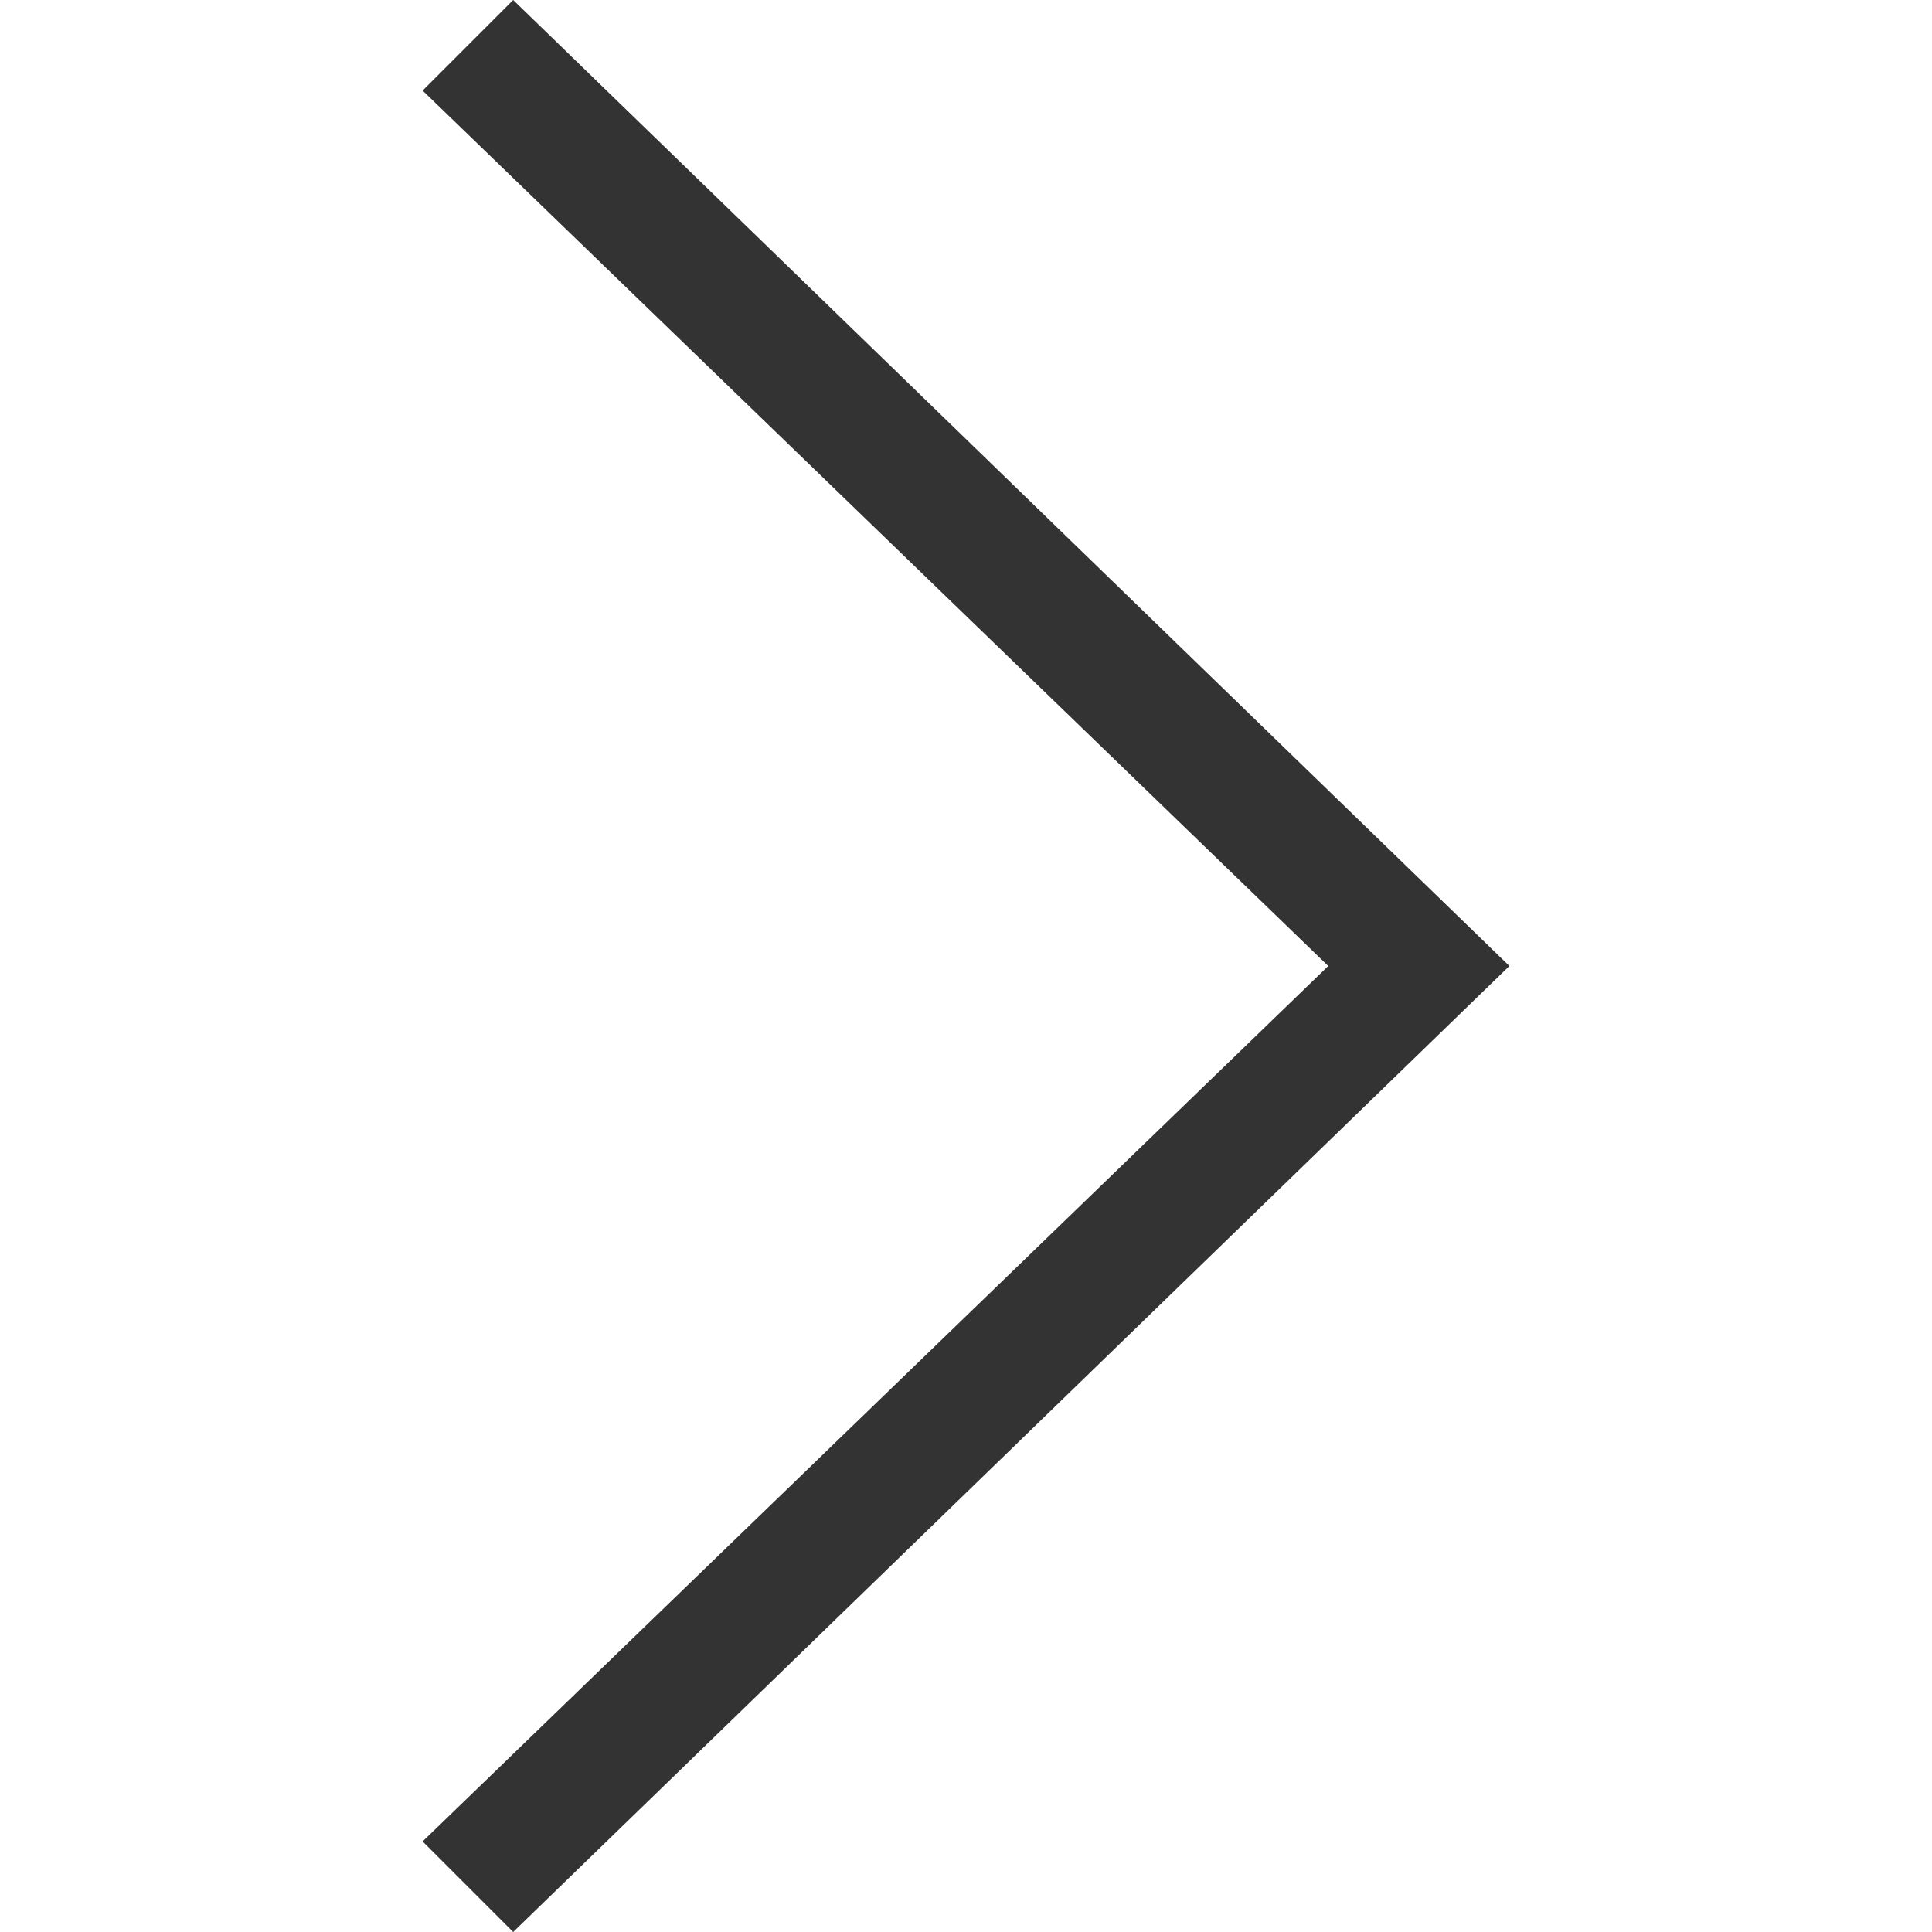
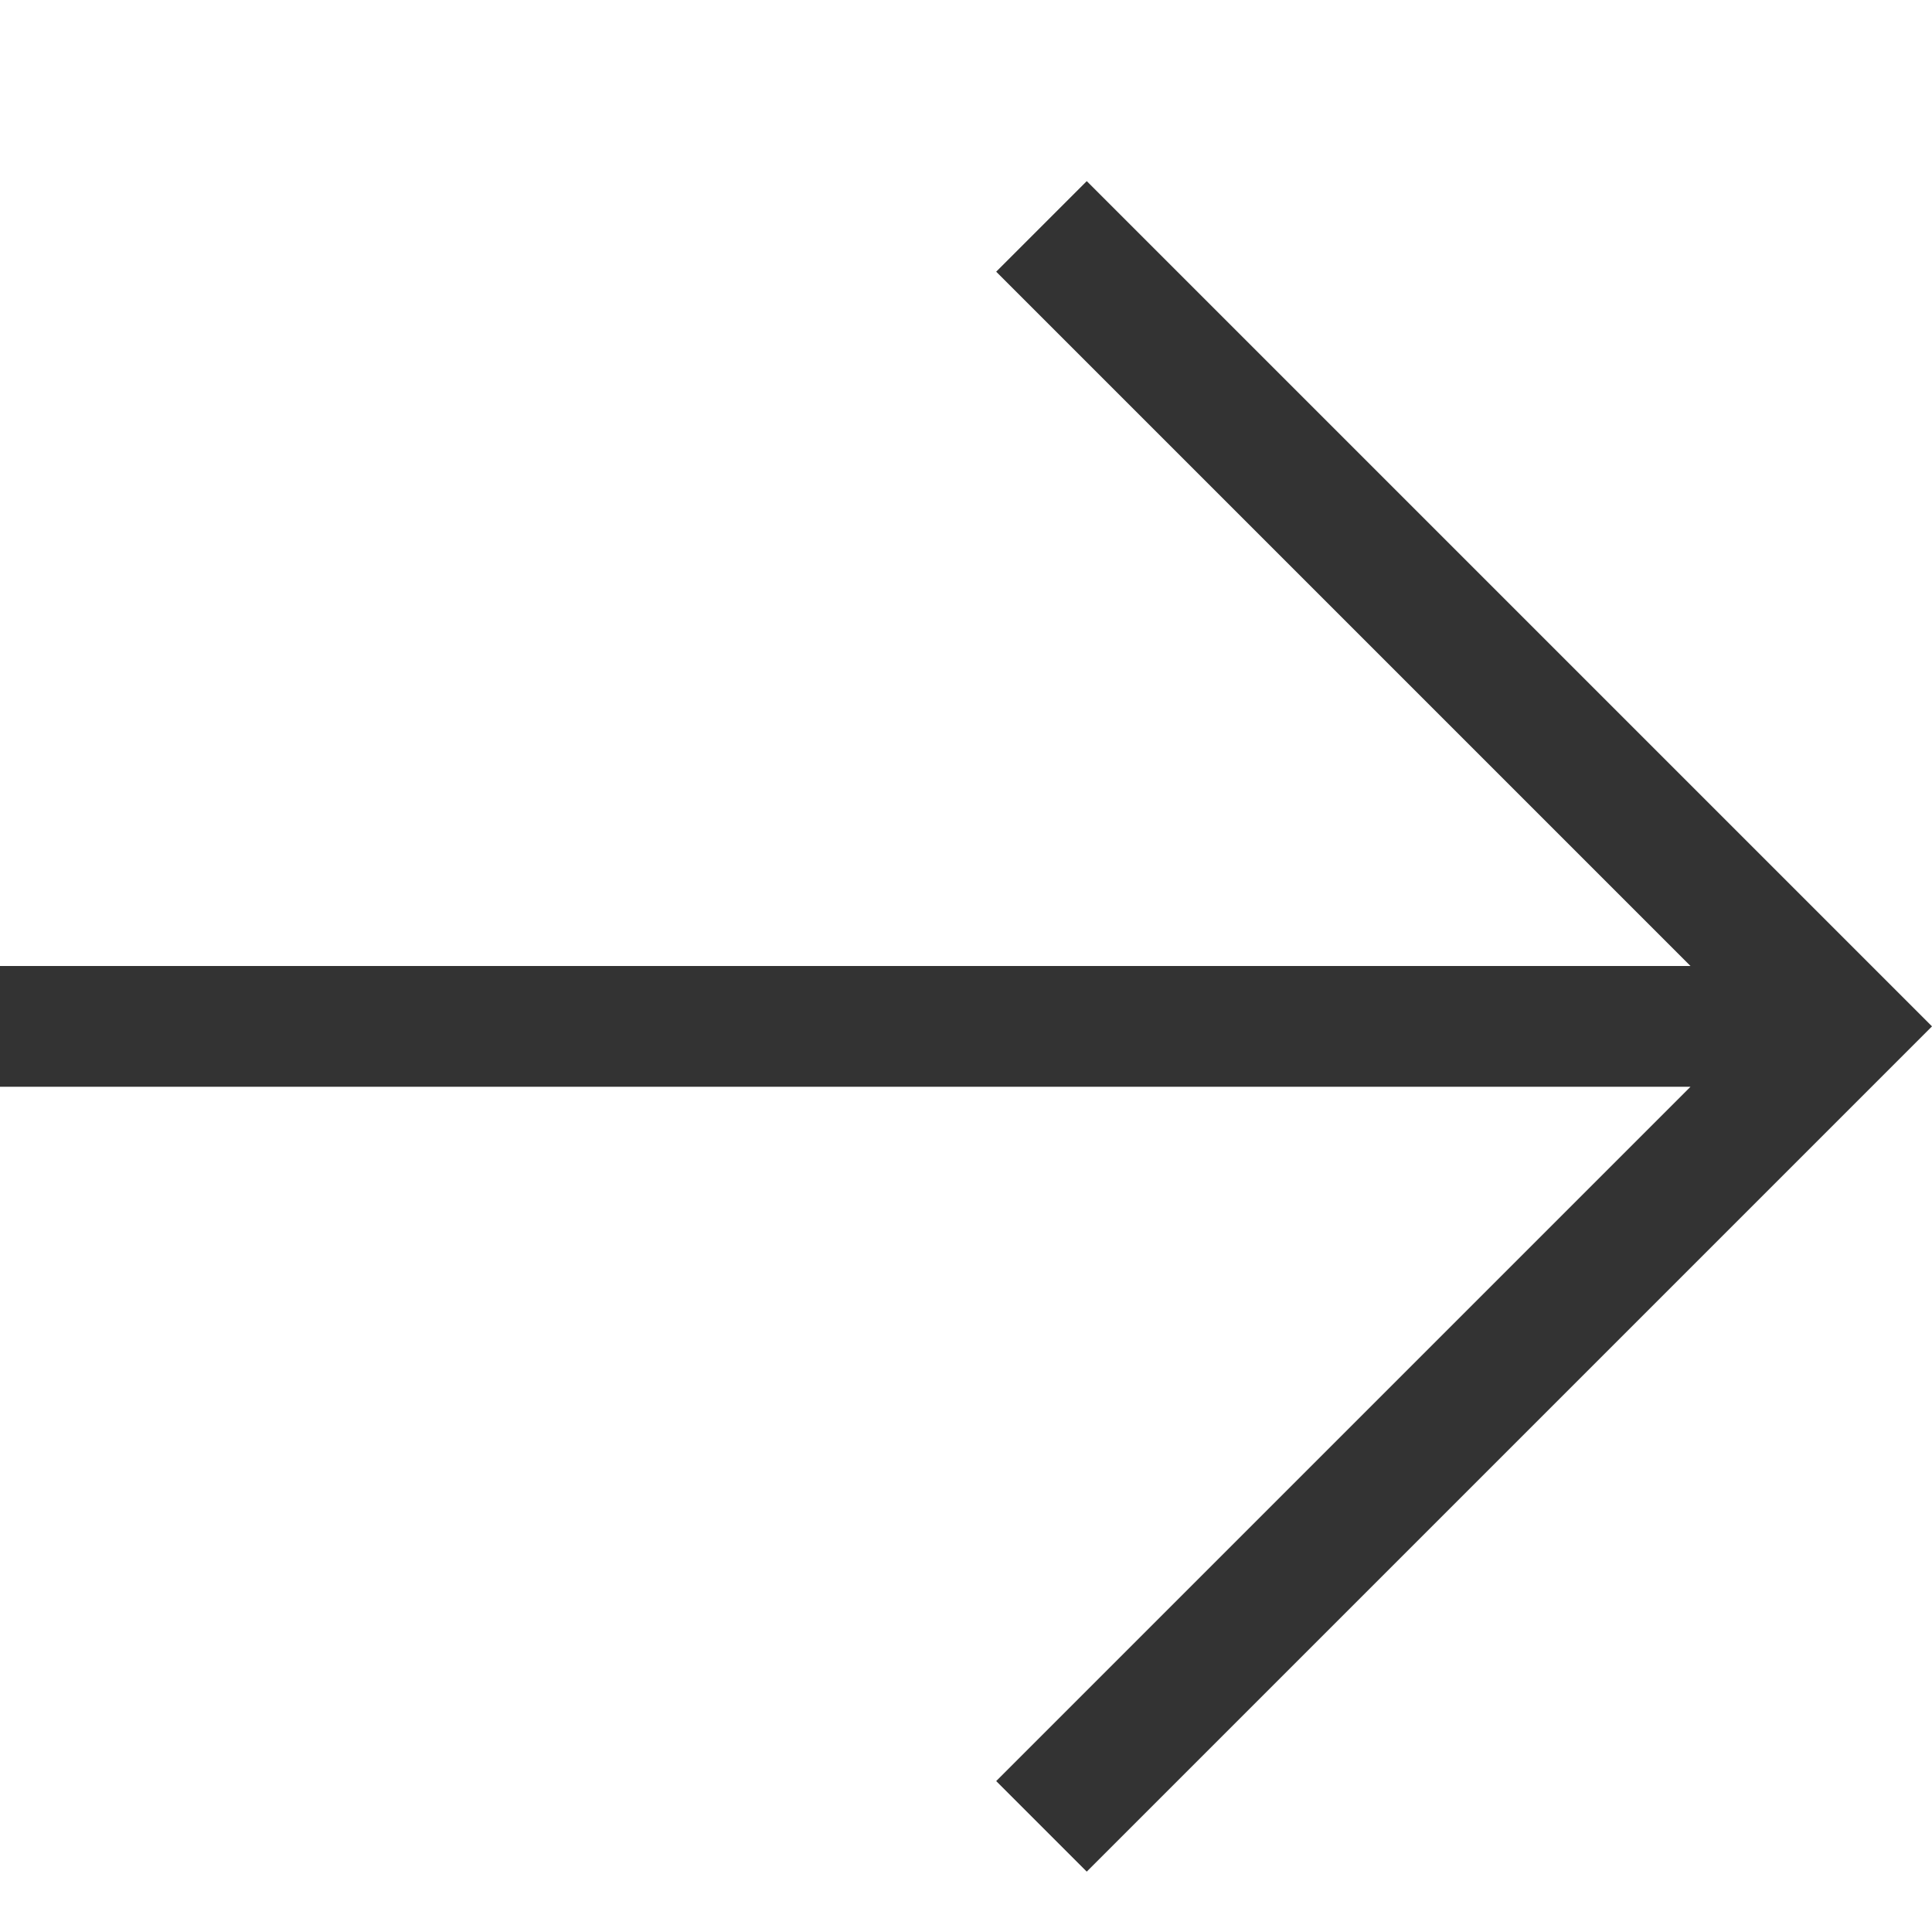
- <svg xmlns="http://www.w3.org/2000/svg" viewBox="0 0 16 16" width="16" height="16">
-   <path d="M4.25 0 3.5.75 11 8 3.5 15.25 4.25 16 12.5 8 4.25 0" fill="#333" />
+ <svg xmlns="http://www.w3.org/2000/svg" viewBox="0 0 16 16" width="20" height="20" fill="#333" fill-opacity="1">
+   <path d="M16 8.5 9 1.5 8.25 2.25 14 8 0 8 0 9 14 9 8.25 14.75 9 15.5 16 8.5 16 8.5" />
</svg>
